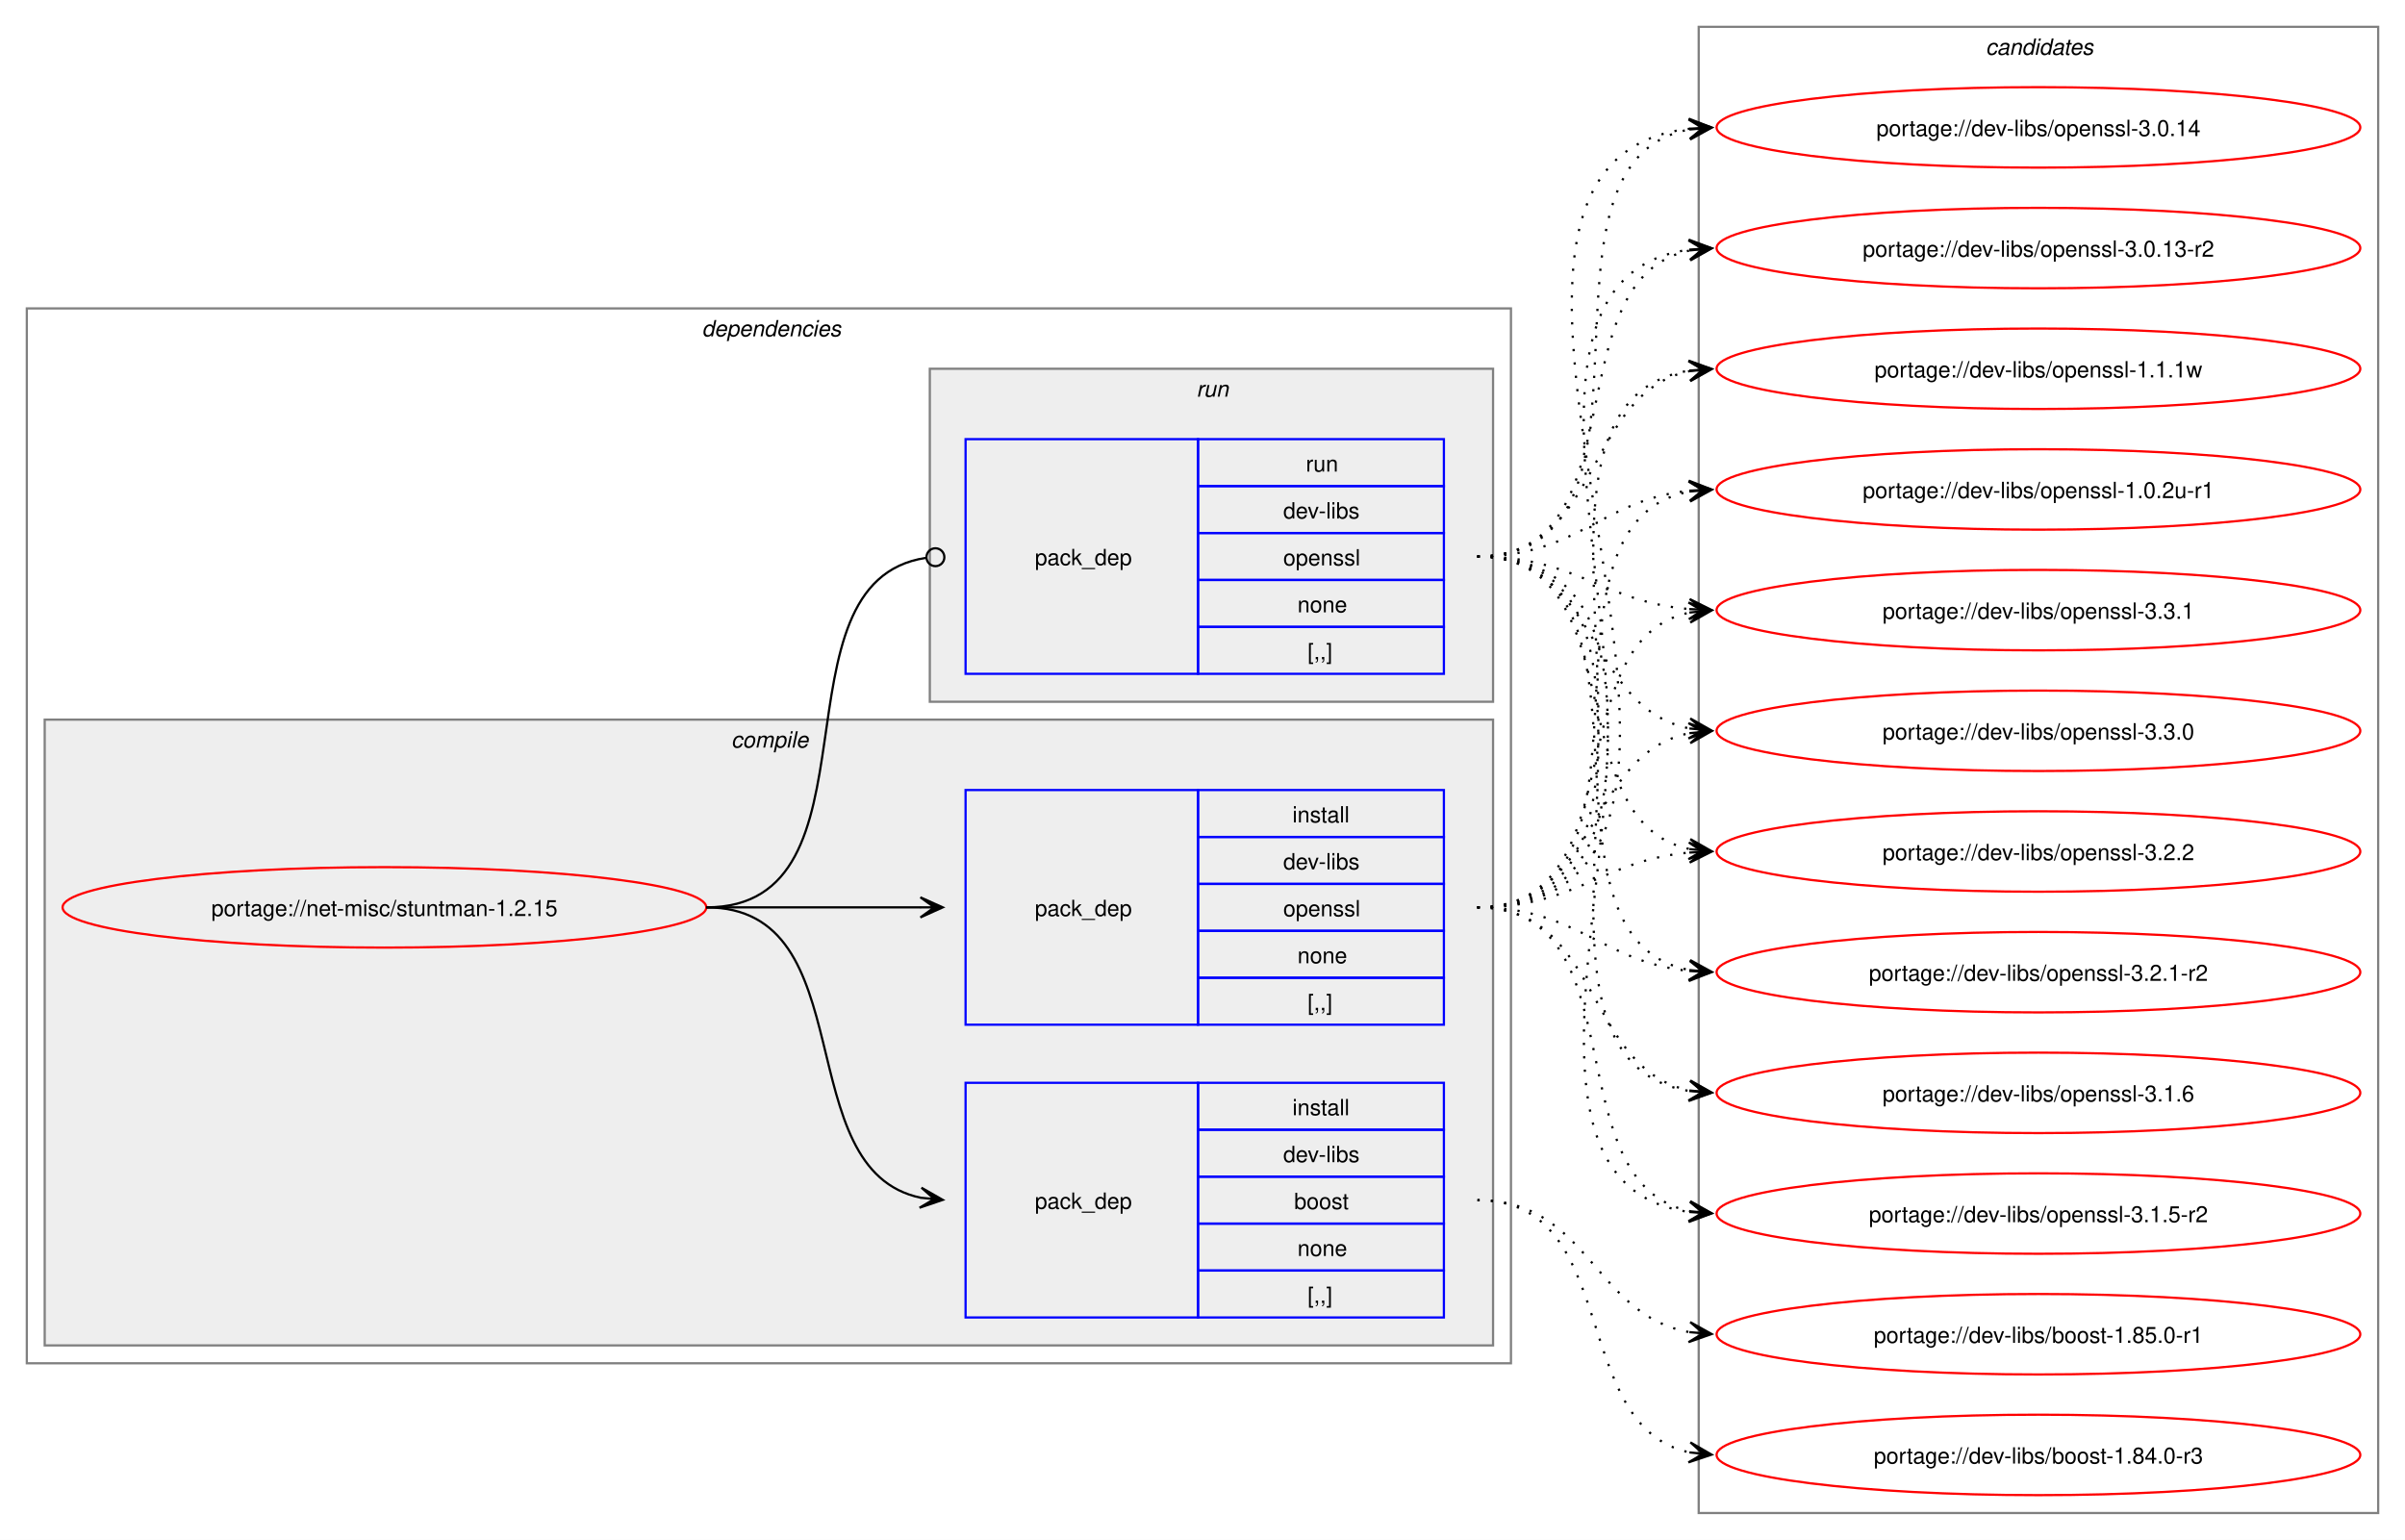
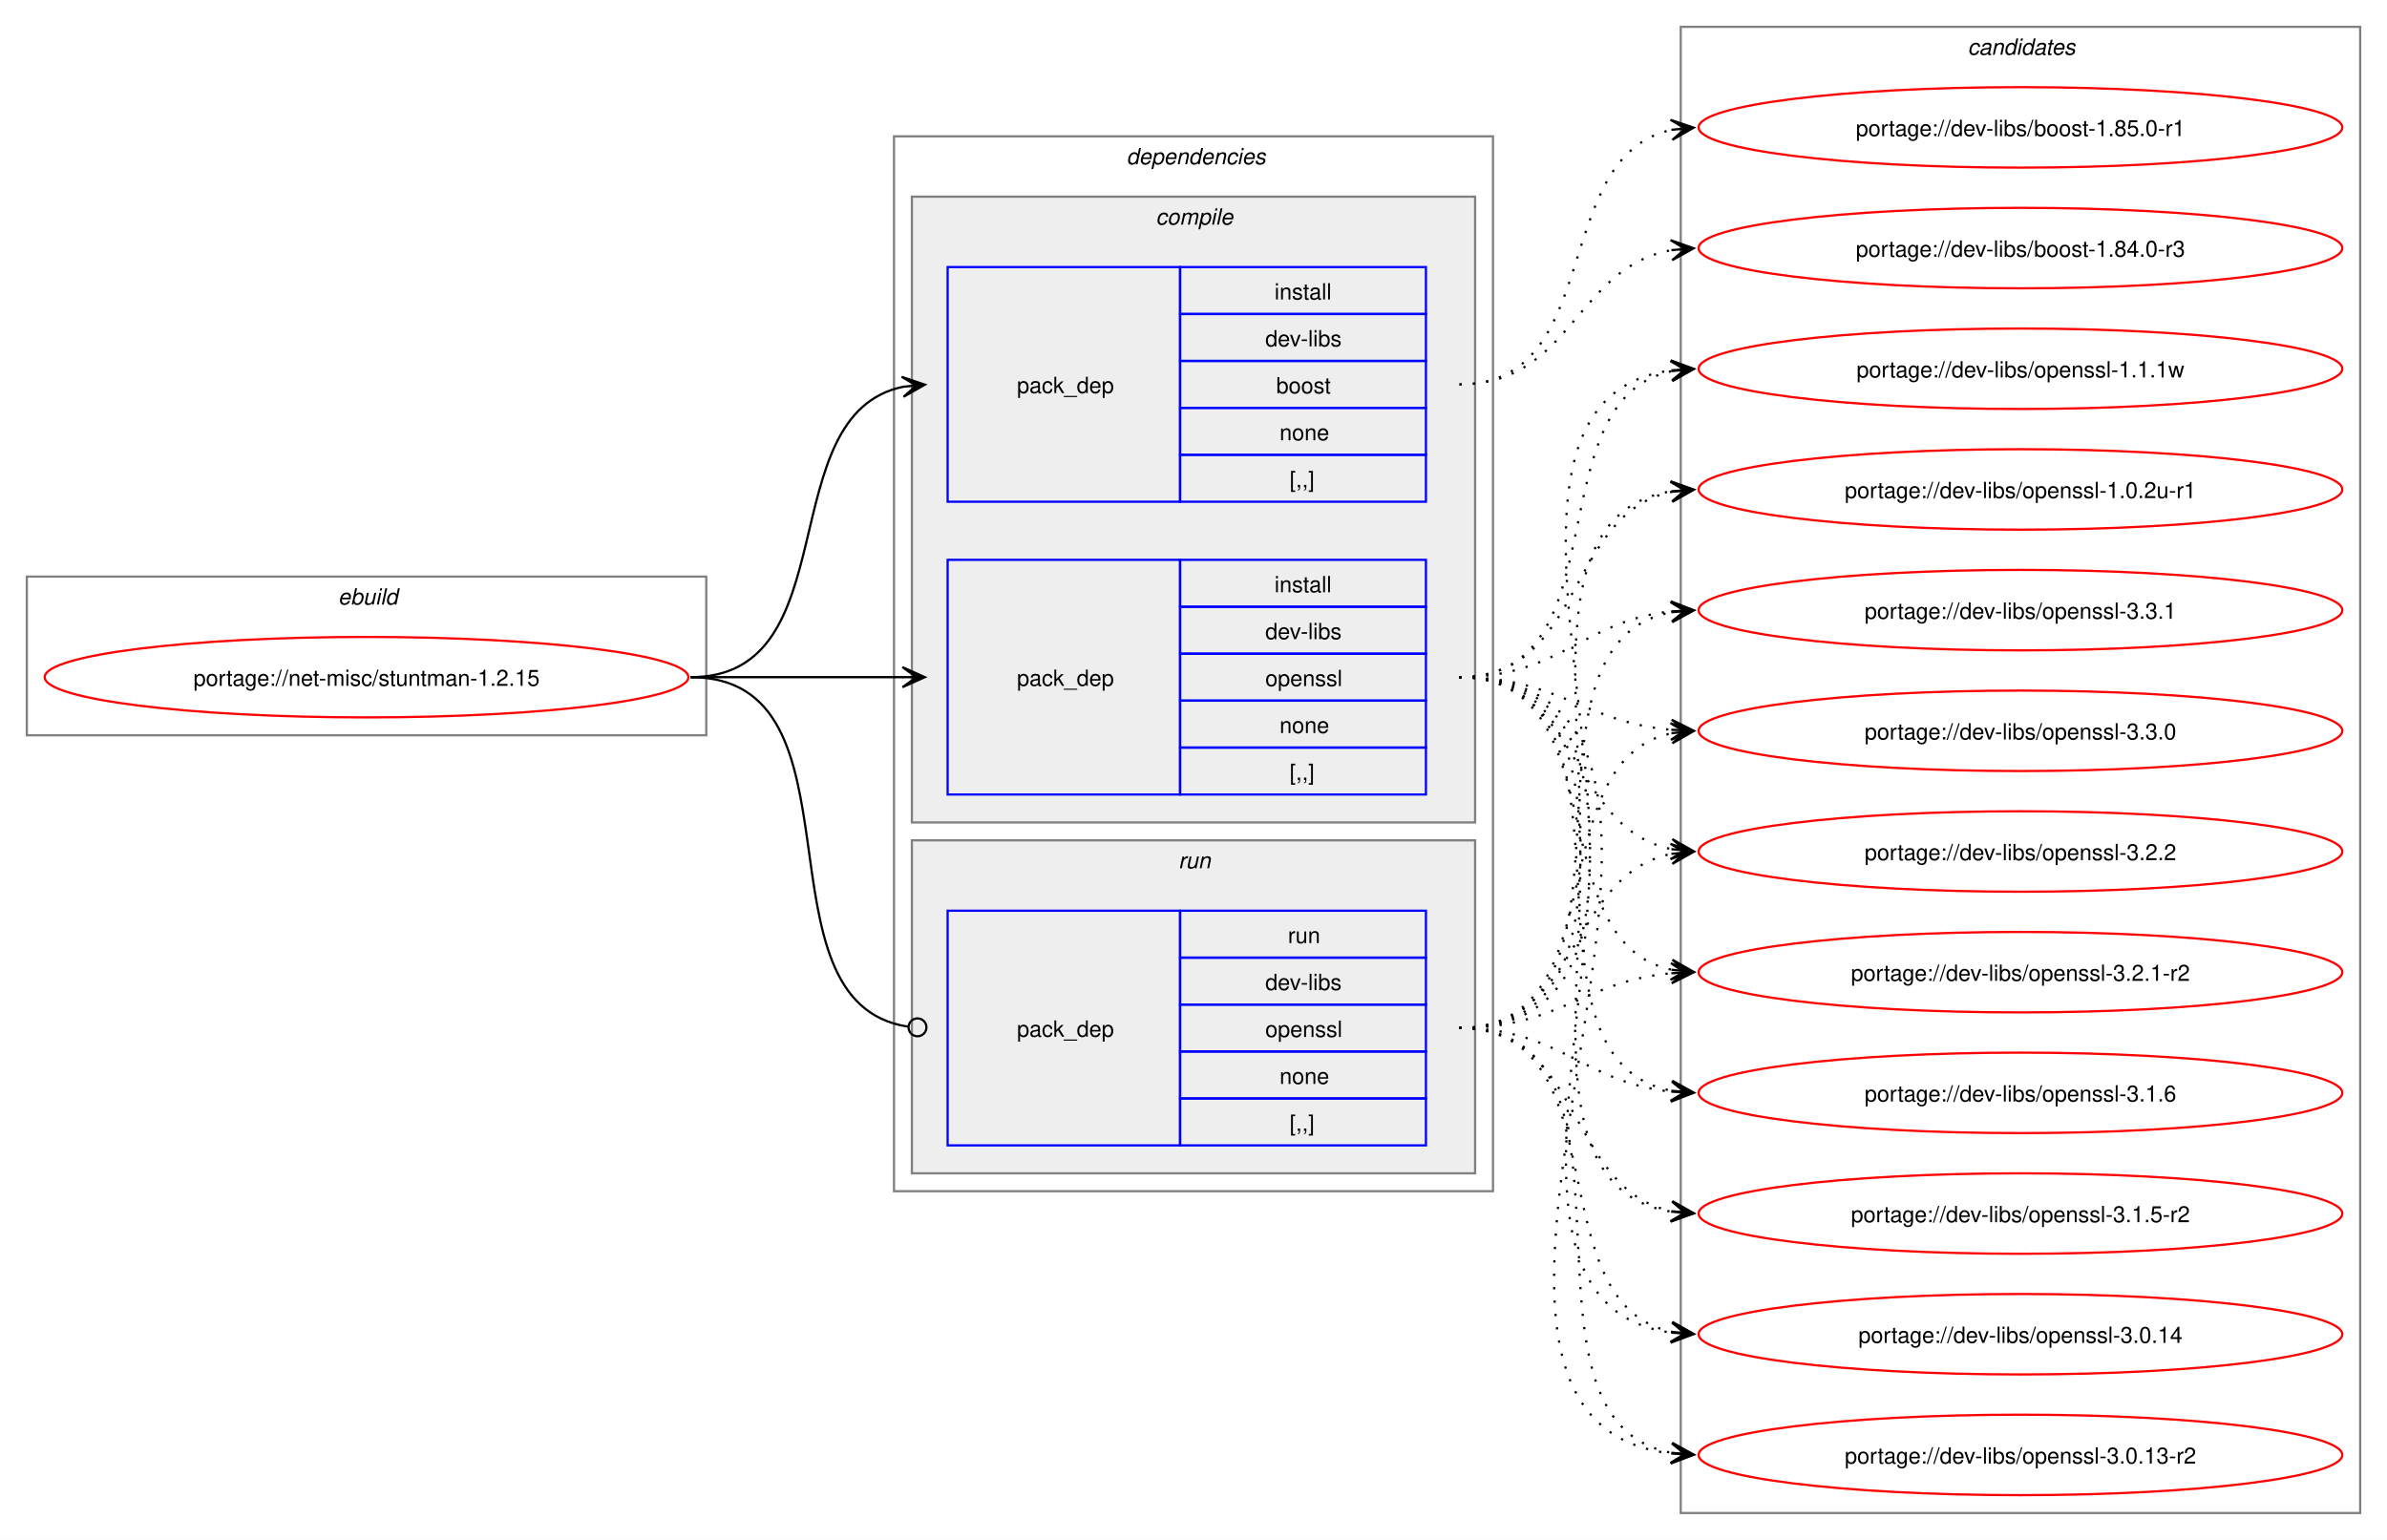
- <svg xmlns="http://www.w3.org/2000/svg" xmlns:xlink="http://www.w3.org/1999/xlink" width="1076pt" height="689pt" viewBox="0.00 0.00 1076.00 689.00">
+ <svg xmlns="http://www.w3.org/2000/svg" xmlns:xlink="http://www.w3.org/1999/xlink" width="1068pt" height="689pt" viewBox="0.00 0.00 1068.00 689.00">
  <g id="graph0" class="graph" transform="scale(1 1) rotate(0) translate(4 685)">
-     <polygon fill="white" stroke="none" points="-4,4 -4,-685 1072,-685 1072,4 -4,4" />
+     <polygon fill="white" stroke="none" points="-4,4 -4,-685 1064,-685 1064,4 -4,4" />
+     <g id="clust1" class="cluster">
+       <polygon fill="none" stroke="gray" points="8,-356 8,-427 312,-427 312,-356 8,-356" />
+       <text text-anchor="start" x="147.25" y="-414.5" font-family="Helvetica,sans-Serif" font-style="italic" font-size="10.00">ebuild</text>
+     </g>
    <g id="clust2" class="cluster">
-       <polygon fill="none" stroke="gray" points="8,-75 8,-547 672,-547 672,-75 8,-75" />
-       <text text-anchor="start" x="310" y="-534.5" font-family="Helvetica,sans-Serif" font-style="italic" font-size="10.00">dependencies</text>
+       <polygon fill="none" stroke="gray" points="396,-152 396,-624 664,-624 664,-152 396,-152" />
+       <text text-anchor="start" x="500" y="-611.5" font-family="Helvetica,sans-Serif" font-style="italic" font-size="10.00">dependencies</text>
    </g>
    <g id="clust3" class="cluster">
-       <polygon fill="#eeeeee" stroke="gray" points="16,-83 16,-363 664,-363 664,-83 16,-83" />
-       <text text-anchor="start" x="323.12" y="-350.5" font-family="Helvetica,sans-Serif" font-style="italic" font-size="10.00">compile</text>
+       <polygon fill="#eeeeee" stroke="gray" points="404,-317 404,-597 656,-597 656,-317 404,-317" />
+       <text text-anchor="start" x="513.12" y="-584.5" font-family="Helvetica,sans-Serif" font-style="italic" font-size="10.00">compile</text>
    </g>
    <g id="clust7" class="cluster">
-       <polygon fill="#eeeeee" stroke="gray" points="412,-371 412,-520 664,-520 664,-371 412,-371" />
-       <text text-anchor="start" x="531.25" y="-507.5" font-family="Helvetica,sans-Serif" font-style="italic" font-size="10.00">run</text>
+       <polygon fill="#eeeeee" stroke="gray" points="404,-160 404,-309 656,-309 656,-160 404,-160" />
+       <text text-anchor="start" x="523.25" y="-296.5" font-family="Helvetica,sans-Serif" font-style="italic" font-size="10.00">run</text>
    </g>
    <g id="clust9" class="cluster">
-       <polygon fill="none" stroke="gray" points="756,-8 756,-673 1060,-673 1060,-8 756,-8" />
-       <text text-anchor="start" x="884.38" y="-660.5" font-family="Helvetica,sans-Serif" font-style="italic" font-size="10.00">candidates</text>
+       <polygon fill="none" stroke="gray" points="748,-8 748,-673 1052,-673 1052,-8 748,-8" />
+       <text text-anchor="start" x="876.38" y="-660.5" font-family="Helvetica,sans-Serif" font-style="italic" font-size="10.00">candidates</text>
    </g>
    <g id="node1" class="node">
      <g id="a_node1">
        <a xlink:href="../net-misc/stuntman-1.2.15.svg" xlink:title="portage://net-misc/stuntman-1.2.15">
-           <ellipse fill="none" stroke="red" cx="168" cy="-279" rx="144" ry="18" />
-           <text text-anchor="middle" x="168" y="-275.12" font-family="Helvetica,sans-Serif" font-size="10.00">portage://net-misc/stuntman-1.2.15</text>
+           <ellipse fill="none" stroke="red" cx="160" cy="-382" rx="144" ry="18" />
+           <text text-anchor="middle" x="160" y="-378.12" font-family="Helvetica,sans-Serif" font-size="10.00">portage://net-misc/stuntman-1.2.15</text>
        </a>
      </g>
    </g>
    <g id="node2" class="node">
-       <polygon fill="none" stroke="blue" points="428,-95.5 428,-200.5 532,-200.5 532,-95.5 428,-95.5" />
-       <text text-anchor="start" x="459" y="-144.12" font-family="Helvetica,sans-Serif" font-size="10.00">pack_dep</text>
-       <polygon fill="none" stroke="blue" points="532,-179.5 532,-200.5 642,-200.5 642,-179.5 532,-179.5" />
-       <text text-anchor="start" x="574.25" y="-186" font-family="Helvetica,sans-Serif" font-size="10.00">install</text>
-       <polygon fill="none" stroke="blue" points="532,-158.5 532,-179.5 642,-179.5 642,-158.5 532,-158.5" />
-       <text text-anchor="start" x="570.12" y="-165" font-family="Helvetica,sans-Serif" font-size="10.00">dev-libs</text>
-       <polygon fill="none" stroke="blue" points="532,-137.5 532,-158.5 642,-158.5 642,-137.5 532,-137.5" />
-       <text text-anchor="start" x="575" y="-144" font-family="Helvetica,sans-Serif" font-size="10.00">boost</text>
-       <polygon fill="none" stroke="blue" points="532,-116.5 532,-137.5 642,-137.5 642,-116.5 532,-116.5" />
-       <text text-anchor="start" x="576.5" y="-123" font-family="Helvetica,sans-Serif" font-size="10.00">none</text>
-       <polygon fill="none" stroke="blue" points="532,-95.5 532,-116.5 642,-116.5 642,-95.5 532,-95.5" />
-       <text text-anchor="start" x="581" y="-102" font-family="Helvetica,sans-Serif" font-size="10.00">[,,]</text>
+       <polygon fill="none" stroke="blue" points="420,-460.5 420,-565.5 524,-565.5 524,-460.5 420,-460.5" />
+       <text text-anchor="start" x="451" y="-509.12" font-family="Helvetica,sans-Serif" font-size="10.00">pack_dep</text>
+       <polygon fill="none" stroke="blue" points="524,-544.5 524,-565.5 634,-565.5 634,-544.5 524,-544.5" />
+       <text text-anchor="start" x="566.25" y="-551" font-family="Helvetica,sans-Serif" font-size="10.00">install</text>
+       <polygon fill="none" stroke="blue" points="524,-523.5 524,-544.5 634,-544.5 634,-523.5 524,-523.5" />
+       <text text-anchor="start" x="562.12" y="-530" font-family="Helvetica,sans-Serif" font-size="10.00">dev-libs</text>
+       <polygon fill="none" stroke="blue" points="524,-502.5 524,-523.5 634,-523.5 634,-502.5 524,-502.5" />
+       <text text-anchor="start" x="567" y="-509" font-family="Helvetica,sans-Serif" font-size="10.00">boost</text>
+       <polygon fill="none" stroke="blue" points="524,-481.5 524,-502.5 634,-502.5 634,-481.5 524,-481.5" />
+       <text text-anchor="start" x="568.5" y="-488" font-family="Helvetica,sans-Serif" font-size="10.00">none</text>
+       <polygon fill="none" stroke="blue" points="524,-460.5 524,-481.5 634,-481.5 634,-460.5 524,-460.5" />
+       <text text-anchor="start" x="573" y="-467" font-family="Helvetica,sans-Serif" font-size="10.00">[,,]</text>
    </g>
    <g id="edge1" class="edge">
-       <path fill="none" stroke="black" d="M312,-279C383.21,-279 348.07,-161.45 408.06,-149.05" />
-       <polygon fill="black" stroke="black" points="417.79,-148.12 408.27,-153.56 414.02,-148.48 407.83,-149.08 407.83,-149.08 407.83,-149.08 414.02,-148.48 407.4,-144.6 417.79,-148.12" />
+       <path fill="none" stroke="black" d="M305,-382C375.95,-382 340.39,-499.55 400.11,-511.95" />
+       <polygon fill="black" stroke="black" points="409.79,-512.88 399.4,-516.4 406.02,-512.52 399.83,-511.92 399.83,-511.92 399.83,-511.92 406.02,-512.52 400.27,-507.44 409.79,-512.88" />
    </g>
    <g id="node3" class="node">
-       <polygon fill="none" stroke="blue" points="428,-226.5 428,-331.5 532,-331.5 532,-226.5 428,-226.5" />
-       <text text-anchor="start" x="459" y="-275.12" font-family="Helvetica,sans-Serif" font-size="10.00">pack_dep</text>
-       <polygon fill="none" stroke="blue" points="532,-310.5 532,-331.5 642,-331.5 642,-310.5 532,-310.5" />
-       <text text-anchor="start" x="574.25" y="-317" font-family="Helvetica,sans-Serif" font-size="10.00">install</text>
-       <polygon fill="none" stroke="blue" points="532,-289.5 532,-310.5 642,-310.5 642,-289.5 532,-289.5" />
-       <text text-anchor="start" x="570.12" y="-296" font-family="Helvetica,sans-Serif" font-size="10.00">dev-libs</text>
-       <polygon fill="none" stroke="blue" points="532,-268.5 532,-289.5 642,-289.5 642,-268.5 532,-268.5" />
-       <text text-anchor="start" x="570.12" y="-275" font-family="Helvetica,sans-Serif" font-size="10.00">openssl</text>
-       <polygon fill="none" stroke="blue" points="532,-247.5 532,-268.5 642,-268.5 642,-247.5 532,-247.5" />
-       <text text-anchor="start" x="576.5" y="-254" font-family="Helvetica,sans-Serif" font-size="10.00">none</text>
-       <polygon fill="none" stroke="blue" points="532,-226.5 532,-247.5 642,-247.5 642,-226.5 532,-226.5" />
-       <text text-anchor="start" x="581" y="-233" font-family="Helvetica,sans-Serif" font-size="10.00">[,,]</text>
+       <polygon fill="none" stroke="blue" points="420,-329.5 420,-434.5 524,-434.5 524,-329.5 420,-329.5" />
+       <text text-anchor="start" x="451" y="-378.12" font-family="Helvetica,sans-Serif" font-size="10.00">pack_dep</text>
+       <polygon fill="none" stroke="blue" points="524,-413.5 524,-434.5 634,-434.5 634,-413.5 524,-413.5" />
+       <text text-anchor="start" x="566.25" y="-420" font-family="Helvetica,sans-Serif" font-size="10.00">install</text>
+       <polygon fill="none" stroke="blue" points="524,-392.5 524,-413.5 634,-413.5 634,-392.5 524,-392.5" />
+       <text text-anchor="start" x="562.12" y="-399" font-family="Helvetica,sans-Serif" font-size="10.00">dev-libs</text>
+       <polygon fill="none" stroke="blue" points="524,-371.5 524,-392.5 634,-392.5 634,-371.5 524,-371.5" />
+       <text text-anchor="start" x="562.12" y="-378" font-family="Helvetica,sans-Serif" font-size="10.00">openssl</text>
+       <polygon fill="none" stroke="blue" points="524,-350.5 524,-371.5 634,-371.5 634,-350.5 524,-350.5" />
+       <text text-anchor="start" x="568.5" y="-357" font-family="Helvetica,sans-Serif" font-size="10.00">none</text>
+       <polygon fill="none" stroke="blue" points="524,-329.5 524,-350.5 634,-350.5 634,-329.5 524,-329.5" />
+       <text text-anchor="start" x="573" y="-336" font-family="Helvetica,sans-Serif" font-size="10.00">[,,]</text>
    </g>
    <g id="edge2" class="edge">
-       <path fill="none" stroke="black" d="M312,-279C355.65,-279 369.25,-279 407.98,-279" />
-       <polygon fill="black" stroke="black" points="417.78,-279 407.78,-283.5 414,-279 407.78,-279 407.78,-279 407.78,-279 414,-279 407.78,-274.5 417.78,-279" />
+       <path fill="none" stroke="black" d="M305,-382C348.25,-382 361.72,-382 400.08,-382" />
+       <polygon fill="black" stroke="black" points="409.78,-382 399.78,-386.5 406,-382 399.78,-382 399.78,-382 399.78,-382 406,-382 399.78,-377.5 409.78,-382" />
    </g>
    <g id="node4" class="node">
-       <polygon fill="none" stroke="blue" points="428,-383.5 428,-488.5 532,-488.5 532,-383.5 428,-383.5" />
-       <text text-anchor="start" x="459" y="-432.12" font-family="Helvetica,sans-Serif" font-size="10.00">pack_dep</text>
-       <polygon fill="none" stroke="blue" points="532,-467.5 532,-488.5 642,-488.5 642,-467.5 532,-467.5" />
-       <text text-anchor="start" x="580.25" y="-474" font-family="Helvetica,sans-Serif" font-size="10.00">run</text>
-       <polygon fill="none" stroke="blue" points="532,-446.5 532,-467.5 642,-467.5 642,-446.5 532,-446.5" />
-       <text text-anchor="start" x="570.12" y="-453" font-family="Helvetica,sans-Serif" font-size="10.00">dev-libs</text>
-       <polygon fill="none" stroke="blue" points="532,-425.5 532,-446.5 642,-446.5 642,-425.5 532,-425.5" />
-       <text text-anchor="start" x="570.12" y="-432" font-family="Helvetica,sans-Serif" font-size="10.00">openssl</text>
-       <polygon fill="none" stroke="blue" points="532,-404.5 532,-425.5 642,-425.5 642,-404.5 532,-404.5" />
-       <text text-anchor="start" x="576.5" y="-411" font-family="Helvetica,sans-Serif" font-size="10.00">none</text>
-       <polygon fill="none" stroke="blue" points="532,-383.5 532,-404.5 642,-404.5 642,-383.5 532,-383.5" />
-       <text text-anchor="start" x="581" y="-390" font-family="Helvetica,sans-Serif" font-size="10.00">[,,]</text>
+       <polygon fill="none" stroke="blue" points="420,-172.5 420,-277.5 524,-277.5 524,-172.5 420,-172.5" />
+       <text text-anchor="start" x="451" y="-221.12" font-family="Helvetica,sans-Serif" font-size="10.00">pack_dep</text>
+       <polygon fill="none" stroke="blue" points="524,-256.5 524,-277.5 634,-277.5 634,-256.5 524,-256.5" />
+       <text text-anchor="start" x="572.25" y="-263" font-family="Helvetica,sans-Serif" font-size="10.00">run</text>
+       <polygon fill="none" stroke="blue" points="524,-235.5 524,-256.5 634,-256.5 634,-235.5 524,-235.5" />
+       <text text-anchor="start" x="562.12" y="-242" font-family="Helvetica,sans-Serif" font-size="10.00">dev-libs</text>
+       <polygon fill="none" stroke="blue" points="524,-214.5 524,-235.5 634,-235.5 634,-214.5 524,-214.5" />
+       <text text-anchor="start" x="562.12" y="-221" font-family="Helvetica,sans-Serif" font-size="10.00">openssl</text>
+       <polygon fill="none" stroke="blue" points="524,-193.5 524,-214.5 634,-214.5 634,-193.5 524,-193.5" />
+       <text text-anchor="start" x="568.5" y="-200" font-family="Helvetica,sans-Serif" font-size="10.00">none</text>
+       <polygon fill="none" stroke="blue" points="524,-172.5 524,-193.5 634,-193.5 634,-172.5 524,-172.5" />
+       <text text-anchor="start" x="573" y="-179" font-family="Helvetica,sans-Serif" font-size="10.00">[,,]</text>
    </g>
    <g id="edge3" class="edge">
-       <path fill="none" stroke="black" d="M312,-279C393.31,-279 338.95,-424.56 410.19,-435.37" />
-       <ellipse fill="none" stroke="black" cx="414.51" cy="-435.68" rx="4" ry="4" />
+       <path fill="none" stroke="black" d="M305,-382C386.07,-382 331.24,-236.44 402.22,-225.63" />
+       <ellipse fill="none" stroke="black" cx="406.51" cy="-225.32" rx="4" ry="4" />
    </g>
    <g id="node5" class="node">
      <g id="a_node5">
        <a xlink:href="../dev-libs/boost-1.85.0-r1.svg" xlink:title="portage://dev-libs/boost-1.85.0-r1">
-           <ellipse fill="none" stroke="red" cx="908" cy="-88" rx="144" ry="18" />
-           <text text-anchor="middle" x="908" y="-84.12" font-family="Helvetica,sans-Serif" font-size="10.00">portage://dev-libs/boost-1.85.0-r1</text>
+           <ellipse fill="none" stroke="red" cx="900" cy="-628" rx="144" ry="18" />
+           <text text-anchor="middle" x="900" y="-624.12" font-family="Helvetica,sans-Serif" font-size="10.00">portage://dev-libs/boost-1.85.0-r1</text>
        </a>
      </g>
    </g>
    <g id="edge4" class="edge">
-       <path fill="none" stroke="black" stroke-dasharray="1,5" d="M657,-148C707.12,-148 708.89,-96.58 751.83,-88.94" />
-       <polygon fill="black" stroke="black" points="761.79,-88.1 752.2,-93.43 758.02,-88.42 751.82,-88.94 751.82,-88.94 751.82,-88.94 758.02,-88.42 751.44,-84.46 761.79,-88.1" />
+       <path fill="none" stroke="black" stroke-dasharray="1,5" d="M649,-513C714.57,-513 688.9,-615.34 744.14,-626.93" />
+       <polygon fill="black" stroke="black" points="753.79,-627.88 743.4,-631.38 750.02,-627.51 743.84,-626.91 743.84,-626.91 743.84,-626.91 750.02,-627.51 744.27,-622.43 753.79,-627.88" />
    </g>
    <g id="node6" class="node">
      <g id="a_node6">
        <a xlink:href="../dev-libs/boost-1.84.0-r3.svg" xlink:title="portage://dev-libs/boost-1.84.0-r3">
-           <ellipse fill="none" stroke="red" cx="908" cy="-34" rx="144" ry="18" />
-           <text text-anchor="middle" x="908" y="-30.12" font-family="Helvetica,sans-Serif" font-size="10.00">portage://dev-libs/boost-1.84.0-r3</text>
+           <ellipse fill="none" stroke="red" cx="900" cy="-574" rx="144" ry="18" />
+           <text text-anchor="middle" x="900" y="-570.12" font-family="Helvetica,sans-Serif" font-size="10.00">portage://dev-libs/boost-1.84.0-r3</text>
        </a>
      </g>
    </g>
    <g id="edge5" class="edge">
-       <path fill="none" stroke="black" stroke-dasharray="1,5" d="M657,-148C722.13,-148 697.26,-46.97 751.84,-35.13" />
-       <polygon fill="black" stroke="black" points="761.79,-34.12 752.29,-39.61 758.03,-34.5 751.84,-35.13 751.84,-35.13 751.84,-35.13 758.03,-34.5 751.39,-30.65 761.79,-34.12" />
+       <path fill="none" stroke="black" stroke-dasharray="1,5" d="M649,-513C699.43,-513 700.74,-565.5 744.07,-573.09" />
+       <polygon fill="black" stroke="black" points="753.79,-573.9 743.45,-577.55 750.02,-573.59 743.82,-573.07 743.82,-573.07 743.82,-573.07 750.02,-573.59 744.19,-568.59 753.79,-573.9" />
    </g>
    <g id="node7" class="node">
      <g id="a_node7">
        <a xlink:href="../dev-libs/openssl-3.3.1.svg" xlink:title="portage://dev-libs/openssl-3.3.1">
-           <ellipse fill="none" stroke="red" cx="908" cy="-412" rx="144" ry="18" />
-           <text text-anchor="middle" x="908" y="-408.12" font-family="Helvetica,sans-Serif" font-size="10.00">portage://dev-libs/openssl-3.3.1</text>
+           <ellipse fill="none" stroke="red" cx="900" cy="-412" rx="144" ry="18" />
+           <text text-anchor="middle" x="900" y="-408.12" font-family="Helvetica,sans-Serif" font-size="10.00">portage://dev-libs/openssl-3.3.1</text>
        </a>
      </g>
    </g>
    <g id="edge6" class="edge">
-       <path fill="none" stroke="black" stroke-dasharray="1,5" d="M657,-279C728.6,-279 691.84,-398.34 752.01,-410.93" />
-       <polygon fill="black" stroke="black" points="761.79,-411.88 751.4,-415.39 758.02,-411.52 751.83,-410.91 751.83,-410.91 751.83,-410.91 758.02,-411.52 752.27,-406.43 761.79,-411.88" />
+       <path fill="none" stroke="black" stroke-dasharray="1,5" d="M649,-382C694.04,-382 704.48,-407.39 743.98,-411.45" />
+       <polygon fill="black" stroke="black" points="753.78,-411.94 743.57,-415.94 750.01,-411.75 743.8,-411.44 743.8,-411.44 743.8,-411.44 750.01,-411.75 744.02,-406.95 753.78,-411.94" />
    </g>
    <g id="node8" class="node">
      <g id="a_node8">
        <a xlink:href="../dev-libs/openssl-3.3.0.svg" xlink:title="portage://dev-libs/openssl-3.3.0">
-           <ellipse fill="none" stroke="red" cx="908" cy="-358" rx="144" ry="18" />
-           <text text-anchor="middle" x="908" y="-354.12" font-family="Helvetica,sans-Serif" font-size="10.00">portage://dev-libs/openssl-3.3.0</text>
+           <ellipse fill="none" stroke="red" cx="900" cy="-358" rx="144" ry="18" />
+           <text text-anchor="middle" x="900" y="-354.12" font-family="Helvetica,sans-Serif" font-size="10.00">portage://dev-libs/openssl-3.3.0</text>
        </a>
      </g>
    </g>
    <g id="edge7" class="edge">
-       <path fill="none" stroke="black" stroke-dasharray="1,5" d="M657,-279C711.74,-279 705.49,-347.57 751.89,-356.94" />
-       <polygon fill="black" stroke="black" points="761.79,-357.88 751.41,-361.42 758.02,-357.53 751.83,-356.94 751.83,-356.94 751.83,-356.94 758.02,-357.53 752.26,-352.46 761.79,-357.88" />
+       <path fill="none" stroke="black" stroke-dasharray="1,5" d="M649,-382C693.34,-382 704.89,-361.78 743.86,-358.46" />
+       <polygon fill="black" stroke="black" points="753.78,-358.05 743.98,-362.96 750,-358.21 743.79,-358.46 743.79,-358.46 743.79,-358.46 750,-358.21 743.61,-353.96 753.78,-358.05" />
    </g>
    <g id="node9" class="node">
      <g id="a_node9">
        <a xlink:href="../dev-libs/openssl-3.2.2.svg" xlink:title="portage://dev-libs/openssl-3.2.2">
-           <ellipse fill="none" stroke="red" cx="908" cy="-304" rx="144" ry="18" />
-           <text text-anchor="middle" x="908" y="-300.12" font-family="Helvetica,sans-Serif" font-size="10.00">portage://dev-libs/openssl-3.2.2</text>
+           <ellipse fill="none" stroke="red" cx="900" cy="-304" rx="144" ry="18" />
+           <text text-anchor="middle" x="900" y="-300.12" font-family="Helvetica,sans-Serif" font-size="10.00">portage://dev-libs/openssl-3.2.2</text>
        </a>
      </g>
    </g>
    <g id="edge8" class="edge">
-       <path fill="none" stroke="black" stroke-dasharray="1,5" d="M657,-279C701.43,-279 712.82,-300.07 751.84,-303.52" />
-       <polygon fill="black" stroke="black" points="761.78,-303.95 751.6,-308.02 758,-303.79 751.79,-303.52 751.79,-303.52 751.79,-303.52 758,-303.79 751.98,-299.03 761.78,-303.95" />
+       <path fill="none" stroke="black" stroke-dasharray="1,5" d="M649,-382C703.49,-382 697.69,-314.3 743.93,-305.04" />
+       <polygon fill="black" stroke="black" points="753.79,-304.11 744.25,-309.53 750.02,-304.47 743.83,-305.05 743.83,-305.05 743.83,-305.05 750.02,-304.47 743.41,-300.57 753.79,-304.11" />
    </g>
    <g id="node10" class="node">
      <g id="a_node10">
        <a xlink:href="../dev-libs/openssl-3.2.1-r2.svg" xlink:title="portage://dev-libs/openssl-3.2.1-r2">
-           <ellipse fill="none" stroke="red" cx="908" cy="-250" rx="144" ry="18" />
-           <text text-anchor="middle" x="908" y="-246.12" font-family="Helvetica,sans-Serif" font-size="10.00">portage://dev-libs/openssl-3.2.1-r2</text>
+           <ellipse fill="none" stroke="red" cx="900" cy="-250" rx="144" ry="18" />
+           <text text-anchor="middle" x="900" y="-246.12" font-family="Helvetica,sans-Serif" font-size="10.00">portage://dev-libs/openssl-3.2.1-r2</text>
        </a>
      </g>
    </g>
    <g id="edge9" class="edge">
-       <path fill="none" stroke="black" stroke-dasharray="1,5" d="M657,-279C702.03,-279 712.61,-254.35 752.26,-250.5" />
-       <polygon fill="black" stroke="black" points="761.78,-250.06 752,-255.02 758.01,-250.23 751.79,-250.53 751.79,-250.53 751.79,-250.53 758.01,-250.23 751.58,-246.03 761.78,-250.06" />
+       <path fill="none" stroke="black" stroke-dasharray="1,5" d="M649,-382C720.27,-382 684.12,-263.55 744.06,-251.06" />
+       <polygon fill="black" stroke="black" points="753.79,-250.12 744.27,-255.56 750.02,-250.48 743.83,-251.08 743.83,-251.08 743.83,-251.08 750.02,-250.48 743.4,-246.61 753.79,-250.12" />
    </g>
    <g id="node11" class="node">
      <g id="a_node11">
        <a xlink:href="../dev-libs/openssl-3.1.6.svg" xlink:title="portage://dev-libs/openssl-3.1.6">
-           <ellipse fill="none" stroke="red" cx="908" cy="-196" rx="144" ry="18" />
-           <text text-anchor="middle" x="908" y="-192.12" font-family="Helvetica,sans-Serif" font-size="10.00">portage://dev-libs/openssl-3.1.6</text>
+           <ellipse fill="none" stroke="red" cx="900" cy="-196" rx="144" ry="18" />
+           <text text-anchor="middle" x="900" y="-192.12" font-family="Helvetica,sans-Serif" font-size="10.00">portage://dev-libs/openssl-3.1.6</text>
        </a>
      </g>
    </g>
    <g id="edge10" class="edge">
-       <path fill="none" stroke="black" stroke-dasharray="1,5" d="M657,-279C712.86,-279 704.66,-206.66 752.01,-197.05" />
-       <polygon fill="black" stroke="black" points="761.79,-196.12 752.26,-201.55 758.02,-196.48 751.83,-197.07 751.83,-197.07 751.83,-197.07 758.02,-196.48 751.4,-192.59 761.79,-196.12" />
+       <path fill="none" stroke="black" stroke-dasharray="1,5" d="M649,-382C740.25,-382 666.46,-210.94 744.17,-196.91" />
+       <polygon fill="black" stroke="black" points="753.79,-196.1 744.2,-201.43 750.02,-196.42 743.82,-196.94 743.82,-196.94 743.82,-196.94 750.02,-196.42 743.44,-192.46 753.79,-196.1" />
    </g>
    <g id="node12" class="node">
      <g id="a_node12">
        <a xlink:href="../dev-libs/openssl-3.1.5-r2.svg" xlink:title="portage://dev-libs/openssl-3.1.5-r2">
-           <ellipse fill="none" stroke="red" cx="908" cy="-142" rx="144" ry="18" />
-           <text text-anchor="middle" x="908" y="-138.12" font-family="Helvetica,sans-Serif" font-size="10.00">portage://dev-libs/openssl-3.1.5-r2</text>
+           <ellipse fill="none" stroke="red" cx="900" cy="-142" rx="144" ry="18" />
+           <text text-anchor="middle" x="900" y="-138.12" font-family="Helvetica,sans-Serif" font-size="10.00">portage://dev-libs/openssl-3.1.5-r2</text>
        </a>
      </g>
    </g>
    <g id="edge11" class="edge">
-       <path fill="none" stroke="black" stroke-dasharray="1,5" d="M657,-279C730.08,-279 690.56,-155.56 752.21,-143.02" />
-       <polygon fill="black" stroke="black" points="761.79,-142.12 752.26,-147.54 758.02,-142.47 751.83,-143.06 751.83,-143.06 751.83,-143.06 758.02,-142.47 751.41,-138.58 761.79,-142.12" />
+       <path fill="none" stroke="black" stroke-dasharray="1,5" d="M649,-382C761.62,-382 646.8,-158.13 743.88,-142.82" />
+       <polygon fill="black" stroke="black" points="753.78,-142.09 744.14,-147.31 750.01,-142.37 743.81,-142.83 743.81,-142.83 743.81,-142.83 750.01,-142.37 743.48,-138.34 753.78,-142.09" />
    </g>
    <g id="node13" class="node">
      <g id="a_node13">
        <a xlink:href="../dev-libs/openssl-3.0.14.svg" xlink:title="portage://dev-libs/openssl-3.0.14">
-           <ellipse fill="none" stroke="red" cx="908" cy="-628" rx="144" ry="18" />
-           <text text-anchor="middle" x="908" y="-624.12" font-family="Helvetica,sans-Serif" font-size="10.00">portage://dev-libs/openssl-3.0.14</text>
+           <ellipse fill="none" stroke="red" cx="900" cy="-88" rx="144" ry="18" />
+           <text text-anchor="middle" x="900" y="-84.12" font-family="Helvetica,sans-Serif" font-size="10.00">portage://dev-libs/openssl-3.0.14</text>
        </a>
      </g>
    </g>
    <g id="edge12" class="edge">
-       <path fill="none" stroke="black" stroke-dasharray="1,5" d="M657,-279C815.31,-279 610.91,-611.83 752.22,-627.43" />
-       <polygon fill="black" stroke="black" points="761.78,-627.94 751.56,-631.91 758.01,-627.74 751.8,-627.41 751.8,-627.41 751.8,-627.41 758.01,-627.74 752.03,-622.92 761.78,-627.94" />
+       <path fill="none" stroke="black" stroke-dasharray="1,5" d="M649,-382C783.97,-382 625.58,-104.42 743.93,-88.69" />
+       <polygon fill="black" stroke="black" points="753.78,-88.08 744.09,-93.19 750.01,-88.31 743.8,-88.7 743.8,-88.7 743.8,-88.7 750.01,-88.31 743.52,-84.21 753.78,-88.08" />
    </g>
    <g id="node14" class="node">
      <g id="a_node14">
        <a xlink:href="../dev-libs/openssl-3.0.13-r2.svg" xlink:title="portage://dev-libs/openssl-3.0.13-r2">
-           <ellipse fill="none" stroke="red" cx="908" cy="-574" rx="144" ry="18" />
-           <text text-anchor="middle" x="908" y="-570.12" font-family="Helvetica,sans-Serif" font-size="10.00">portage://dev-libs/openssl-3.0.13-r2</text>
+           <ellipse fill="none" stroke="red" cx="900" cy="-34" rx="144" ry="18" />
+           <text text-anchor="middle" x="900" y="-30.12" font-family="Helvetica,sans-Serif" font-size="10.00">portage://dev-libs/openssl-3.0.13-r2</text>
        </a>
      </g>
    </g>
    <g id="edge13" class="edge">
-       <path fill="none" stroke="black" stroke-dasharray="1,5" d="M657,-279C792.37,-279 633.21,-557.53 751.9,-573.3" />
-       <polygon fill="black" stroke="black" points="761.78,-573.92 751.52,-577.79 758.01,-573.69 751.8,-573.3 751.8,-573.3 751.8,-573.3 758.01,-573.69 752.09,-568.81 761.78,-573.92" />
+       <path fill="none" stroke="black" stroke-dasharray="1,5" d="M649,-382C806.74,-382 603.71,-50.78 743.82,-34.61" />
+       <polygon fill="black" stroke="black" points="753.78,-34.07 744.04,-39.11 750.01,-34.27 743.8,-34.61 743.8,-34.61 743.8,-34.61 750.01,-34.27 743.55,-30.12 753.78,-34.07" />
    </g>
    <g id="node15" class="node">
      <g id="a_node15">
        <a xlink:href="../dev-libs/openssl-1.1.1w.svg" xlink:title="portage://dev-libs/openssl-1.1.1w">
-           <ellipse fill="none" stroke="red" cx="908" cy="-520" rx="144" ry="18" />
-           <text text-anchor="middle" x="908" y="-516.12" font-family="Helvetica,sans-Serif" font-size="10.00">portage://dev-libs/openssl-1.1.1w</text>
+           <ellipse fill="none" stroke="red" cx="900" cy="-520" rx="144" ry="18" />
+           <text text-anchor="middle" x="900" y="-516.12" font-family="Helvetica,sans-Serif" font-size="10.00">portage://dev-libs/openssl-1.1.1w</text>
        </a>
      </g>
    </g>
    <g id="edge14" class="edge">
-       <path fill="none" stroke="black" stroke-dasharray="1,5" d="M657,-279C770.01,-279 654.45,-503.81 751.84,-519.17" />
-       <polygon fill="black" stroke="black" points="761.78,-519.91 751.48,-523.66 758.01,-519.63 751.81,-519.17 751.81,-519.17 751.81,-519.17 758.01,-519.63 752.14,-514.68 761.78,-519.91" />
+       <path fill="none" stroke="black" stroke-dasharray="1,5" d="M649,-382C722.41,-382 682.28,-506.34 744.16,-518.97" />
+       <polygon fill="black" stroke="black" points="753.79,-519.88 743.41,-523.42 750.02,-519.53 743.83,-518.94 743.83,-518.94 743.83,-518.94 750.02,-519.53 744.26,-514.46 753.79,-519.88" />
    </g>
    <g id="node16" class="node">
      <g id="a_node16">
        <a xlink:href="../dev-libs/openssl-1.0.2u-r1.svg" xlink:title="portage://dev-libs/openssl-1.0.2u-r1">
-           <ellipse fill="none" stroke="red" cx="908" cy="-466" rx="144" ry="18" />
-           <text text-anchor="middle" x="908" y="-462.12" font-family="Helvetica,sans-Serif" font-size="10.00">portage://dev-libs/openssl-1.0.2u-r1</text>
+           <ellipse fill="none" stroke="red" cx="900" cy="-466" rx="144" ry="18" />
+           <text text-anchor="middle" x="900" y="-462.12" font-family="Helvetica,sans-Serif" font-size="10.00">portage://dev-libs/openssl-1.0.2u-r1</text>
        </a>
      </g>
    </g>
    <g id="edge15" class="edge">
-       <path fill="none" stroke="black" stroke-dasharray="1,5" d="M657,-279C748.62,-279 674.14,-450.97 752.13,-465.08" />
-       <polygon fill="black" stroke="black" points="761.79,-465.9 751.44,-469.54 758.02,-465.58 751.82,-465.06 751.82,-465.06 751.82,-465.06 758.02,-465.58 752.2,-460.57 761.79,-465.9" />
+       <path fill="none" stroke="black" stroke-dasharray="1,5" d="M649,-382C705.12,-382 696.45,-455.21 743.96,-464.94" />
+       <polygon fill="black" stroke="black" points="753.79,-465.88 743.4,-469.4 750.02,-465.52 743.83,-464.93 743.83,-464.93 743.83,-464.93 750.02,-465.52 744.26,-460.45 753.79,-465.88" />
    </g>
    <g id="edge16" class="edge">
-       <path fill="none" stroke="black" stroke-dasharray="1,5" d="M657,-436C701.34,-436 712.89,-415.78 751.86,-412.46" />
-       <polygon fill="black" stroke="black" points="761.78,-412.05 751.98,-416.96 758,-412.21 751.79,-412.46 751.79,-412.46 751.79,-412.46 758,-412.21 751.61,-407.96 761.78,-412.05" />
+       <path fill="none" stroke="black" stroke-dasharray="1,5" d="M649,-225C740.62,-225 666.14,-396.97 744.13,-411.08" />
+       <polygon fill="black" stroke="black" points="753.79,-411.9 743.44,-415.54 750.02,-411.58 743.82,-411.06 743.82,-411.06 743.82,-411.06 750.02,-411.58 744.2,-406.57 753.79,-411.9" />
    </g>
    <g id="edge17" class="edge">
-       <path fill="none" stroke="black" stroke-dasharray="1,5" d="M657,-436C711.49,-436 705.69,-368.3 751.93,-359.04" />
-       <polygon fill="black" stroke="black" points="761.79,-358.11 752.25,-363.53 758.02,-358.47 751.83,-359.05 751.83,-359.05 751.83,-359.05 758.02,-358.47 751.41,-354.57 761.79,-358.11" />
+       <path fill="none" stroke="black" stroke-dasharray="1,5" d="M649,-225C720.6,-225 683.84,-344.34 744.01,-356.93" />
+       <polygon fill="black" stroke="black" points="753.79,-357.88 743.4,-361.39 750.02,-357.52 743.83,-356.91 743.83,-356.91 743.83,-356.91 750.02,-357.52 744.27,-352.43 753.79,-357.88" />
    </g>
    <g id="edge18" class="edge">
-       <path fill="none" stroke="black" stroke-dasharray="1,5" d="M657,-436C728.27,-436 692.12,-317.55 752.06,-305.06" />
-       <polygon fill="black" stroke="black" points="761.79,-304.12 752.27,-309.56 758.02,-304.48 751.83,-305.08 751.83,-305.08 751.83,-305.08 758.02,-304.48 751.4,-300.61 761.79,-304.12" />
+       <path fill="none" stroke="black" stroke-dasharray="1,5" d="M649,-225C703.74,-225 697.49,-293.57 743.89,-302.94" />
+       <polygon fill="black" stroke="black" points="753.79,-303.88 743.41,-307.42 750.02,-303.53 743.83,-302.94 743.83,-302.94 743.83,-302.94 750.02,-303.53 744.26,-298.46 753.79,-303.88" />
    </g>
    <g id="edge19" class="edge">
-       <path fill="none" stroke="black" stroke-dasharray="1,5" d="M657,-436C748.25,-436 674.46,-264.94 752.17,-250.91" />
-       <polygon fill="black" stroke="black" points="761.79,-250.1 752.2,-255.43 758.02,-250.42 751.82,-250.94 751.82,-250.94 751.82,-250.94 758.02,-250.42 751.44,-246.46 761.79,-250.1" />
+       <path fill="none" stroke="black" stroke-dasharray="1,5" d="M649,-225C693.43,-225 704.82,-246.07 743.84,-249.52" />
+       <polygon fill="black" stroke="black" points="753.78,-249.95 743.6,-254.02 750,-249.79 743.79,-249.52 743.79,-249.52 743.79,-249.52 750,-249.79 743.98,-245.03 753.78,-249.95" />
    </g>
    <g id="edge20" class="edge">
-       <path fill="none" stroke="black" stroke-dasharray="1,5" d="M657,-436C769.62,-436 654.8,-212.13 751.88,-196.82" />
-       <polygon fill="black" stroke="black" points="761.78,-196.09 752.14,-201.31 758.01,-196.37 751.81,-196.83 751.81,-196.83 751.81,-196.83 758.01,-196.37 751.48,-192.34 761.78,-196.09" />
+       <path fill="none" stroke="black" stroke-dasharray="1,5" d="M649,-225C694.03,-225 704.61,-200.35 744.26,-196.5" />
+       <polygon fill="black" stroke="black" points="753.78,-196.06 744,-201.02 750.01,-196.23 743.79,-196.53 743.79,-196.53 743.79,-196.53 750.01,-196.23 743.58,-192.03 753.78,-196.06" />
    </g>
    <g id="edge21" class="edge">
-       <path fill="none" stroke="black" stroke-dasharray="1,5" d="M657,-436C791.97,-436 633.58,-158.42 751.93,-142.69" />
-       <polygon fill="black" stroke="black" points="761.78,-142.08 752.09,-147.19 758.01,-142.31 751.8,-142.7 751.8,-142.7 751.8,-142.7 758.01,-142.31 751.52,-138.21 761.78,-142.08" />
+       <path fill="none" stroke="black" stroke-dasharray="1,5" d="M649,-225C704.86,-225 696.66,-152.66 744.01,-143.05" />
+       <polygon fill="black" stroke="black" points="753.79,-142.12 744.26,-147.55 750.02,-142.48 743.83,-143.07 743.83,-143.07 743.83,-143.07 750.02,-142.48 743.4,-138.59 753.79,-142.12" />
    </g>
    <g id="edge22" class="edge">
-       <path fill="none" stroke="black" stroke-dasharray="1,5" d="M657,-436C750.48,-436 672.51,-612.57 751.92,-627.06" />
-       <polygon fill="black" stroke="black" points="761.79,-627.9 751.44,-631.53 758.02,-627.58 751.82,-627.05 751.82,-627.05 751.82,-627.05 758.02,-627.58 752.2,-622.57 761.79,-627.9" />
+       <path fill="none" stroke="black" stroke-dasharray="1,5" d="M649,-225C722.08,-225 682.56,-101.56 744.21,-89.02" />
+       <polygon fill="black" stroke="black" points="753.79,-88.12 744.26,-93.54 750.02,-88.47 743.83,-89.06 743.83,-89.06 743.83,-89.06 750.02,-88.47 743.41,-84.58 753.79,-88.12" />
    </g>
    <g id="edge23" class="edge">
-       <path fill="none" stroke="black" stroke-dasharray="1,5" d="M657,-436C730.41,-436 690.28,-560.34 752.16,-572.97" />
-       <polygon fill="black" stroke="black" points="761.79,-573.88 751.41,-577.42 758.02,-573.53 751.83,-572.94 751.83,-572.94 751.83,-572.94 758.02,-573.53 752.26,-568.46 761.79,-573.88" />
+       <path fill="none" stroke="black" stroke-dasharray="1,5" d="M649,-225C742.1,-225 664.84,-49.35 743.96,-34.94" />
+       <polygon fill="black" stroke="black" points="753.79,-34.1 744.2,-39.43 750.02,-34.42 743.82,-34.95 743.82,-34.95 743.82,-34.95 750.02,-34.42 743.44,-30.47 753.79,-34.1" />
    </g>
    <g id="edge24" class="edge">
-       <path fill="none" stroke="black" stroke-dasharray="1,5" d="M657,-436C713.12,-436 704.45,-509.21 751.96,-518.94" />
-       <polygon fill="black" stroke="black" points="761.79,-519.88 751.4,-523.4 758.02,-519.52 751.83,-518.93 751.83,-518.93 751.83,-518.93 758.02,-519.52 752.26,-514.45 761.79,-519.88" />
+       <path fill="none" stroke="black" stroke-dasharray="1,5" d="M649,-225C784.37,-225 625.21,-503.53 743.9,-519.3" />
+       <polygon fill="black" stroke="black" points="753.78,-519.92 743.52,-523.79 750.01,-519.69 743.8,-519.3 743.8,-519.3 743.8,-519.3 750.01,-519.69 744.09,-514.81 753.78,-519.92" />
    </g>
    <g id="edge25" class="edge">
-       <path fill="none" stroke="black" stroke-dasharray="1,5" d="M657,-436C702.04,-436 712.48,-461.39 751.98,-465.45" />
-       <polygon fill="black" stroke="black" points="761.78,-465.94 751.57,-469.94 758.01,-465.75 751.8,-465.44 751.8,-465.44 751.8,-465.44 758.01,-465.75 752.02,-460.95 761.78,-465.94" />
+       <path fill="none" stroke="black" stroke-dasharray="1,5" d="M649,-225C762.01,-225 646.45,-449.81 743.84,-465.17" />
+       <polygon fill="black" stroke="black" points="753.78,-465.91 743.48,-469.66 750.01,-465.63 743.81,-465.17 743.81,-465.17 743.81,-465.17 750.01,-465.63 744.14,-460.68 753.78,-465.91" />
    </g>
  </g>
</svg>
